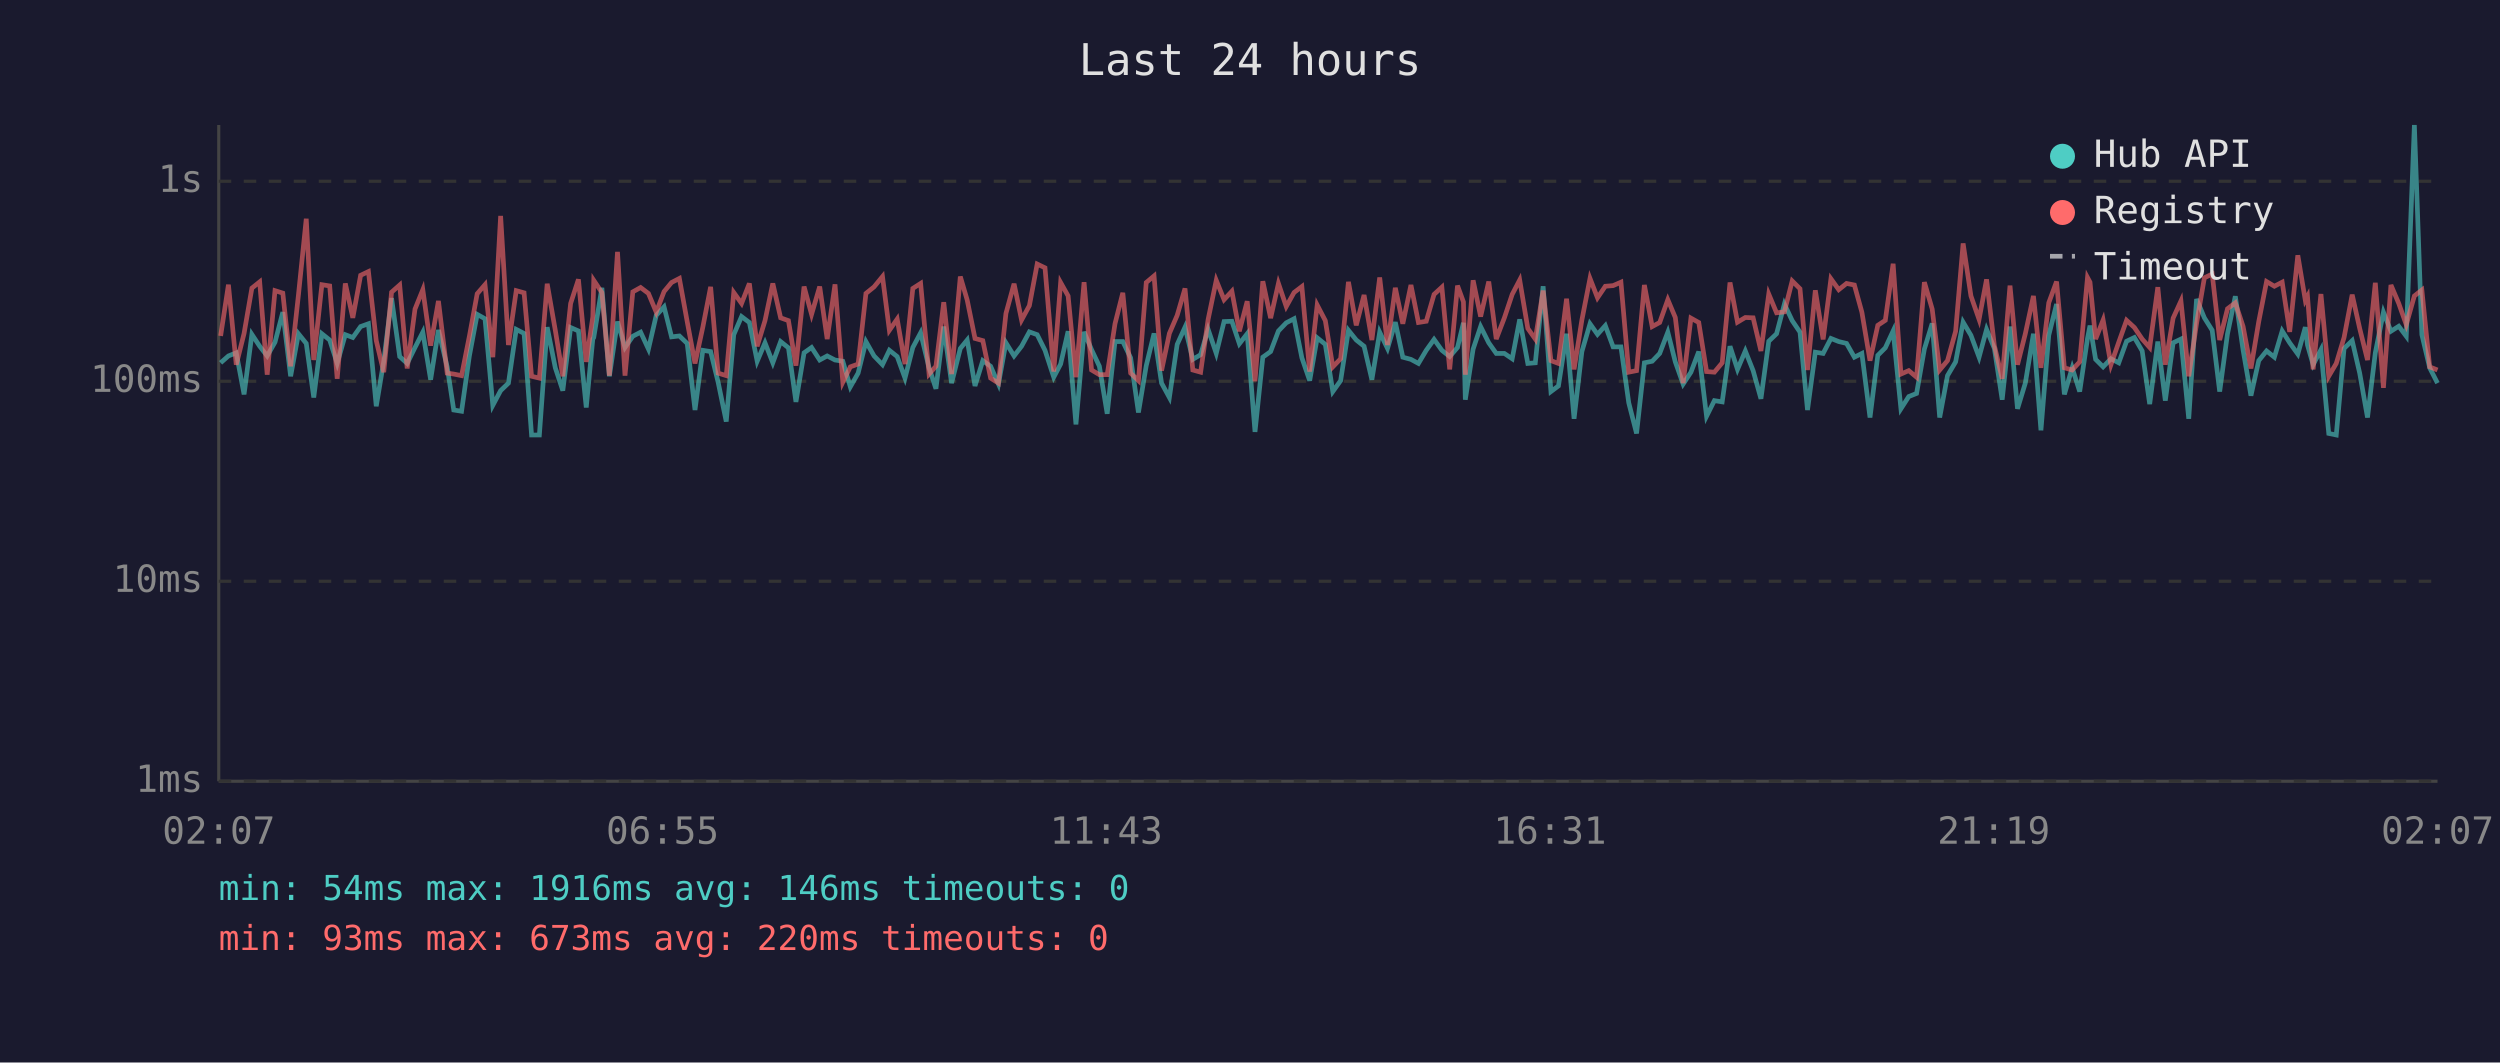
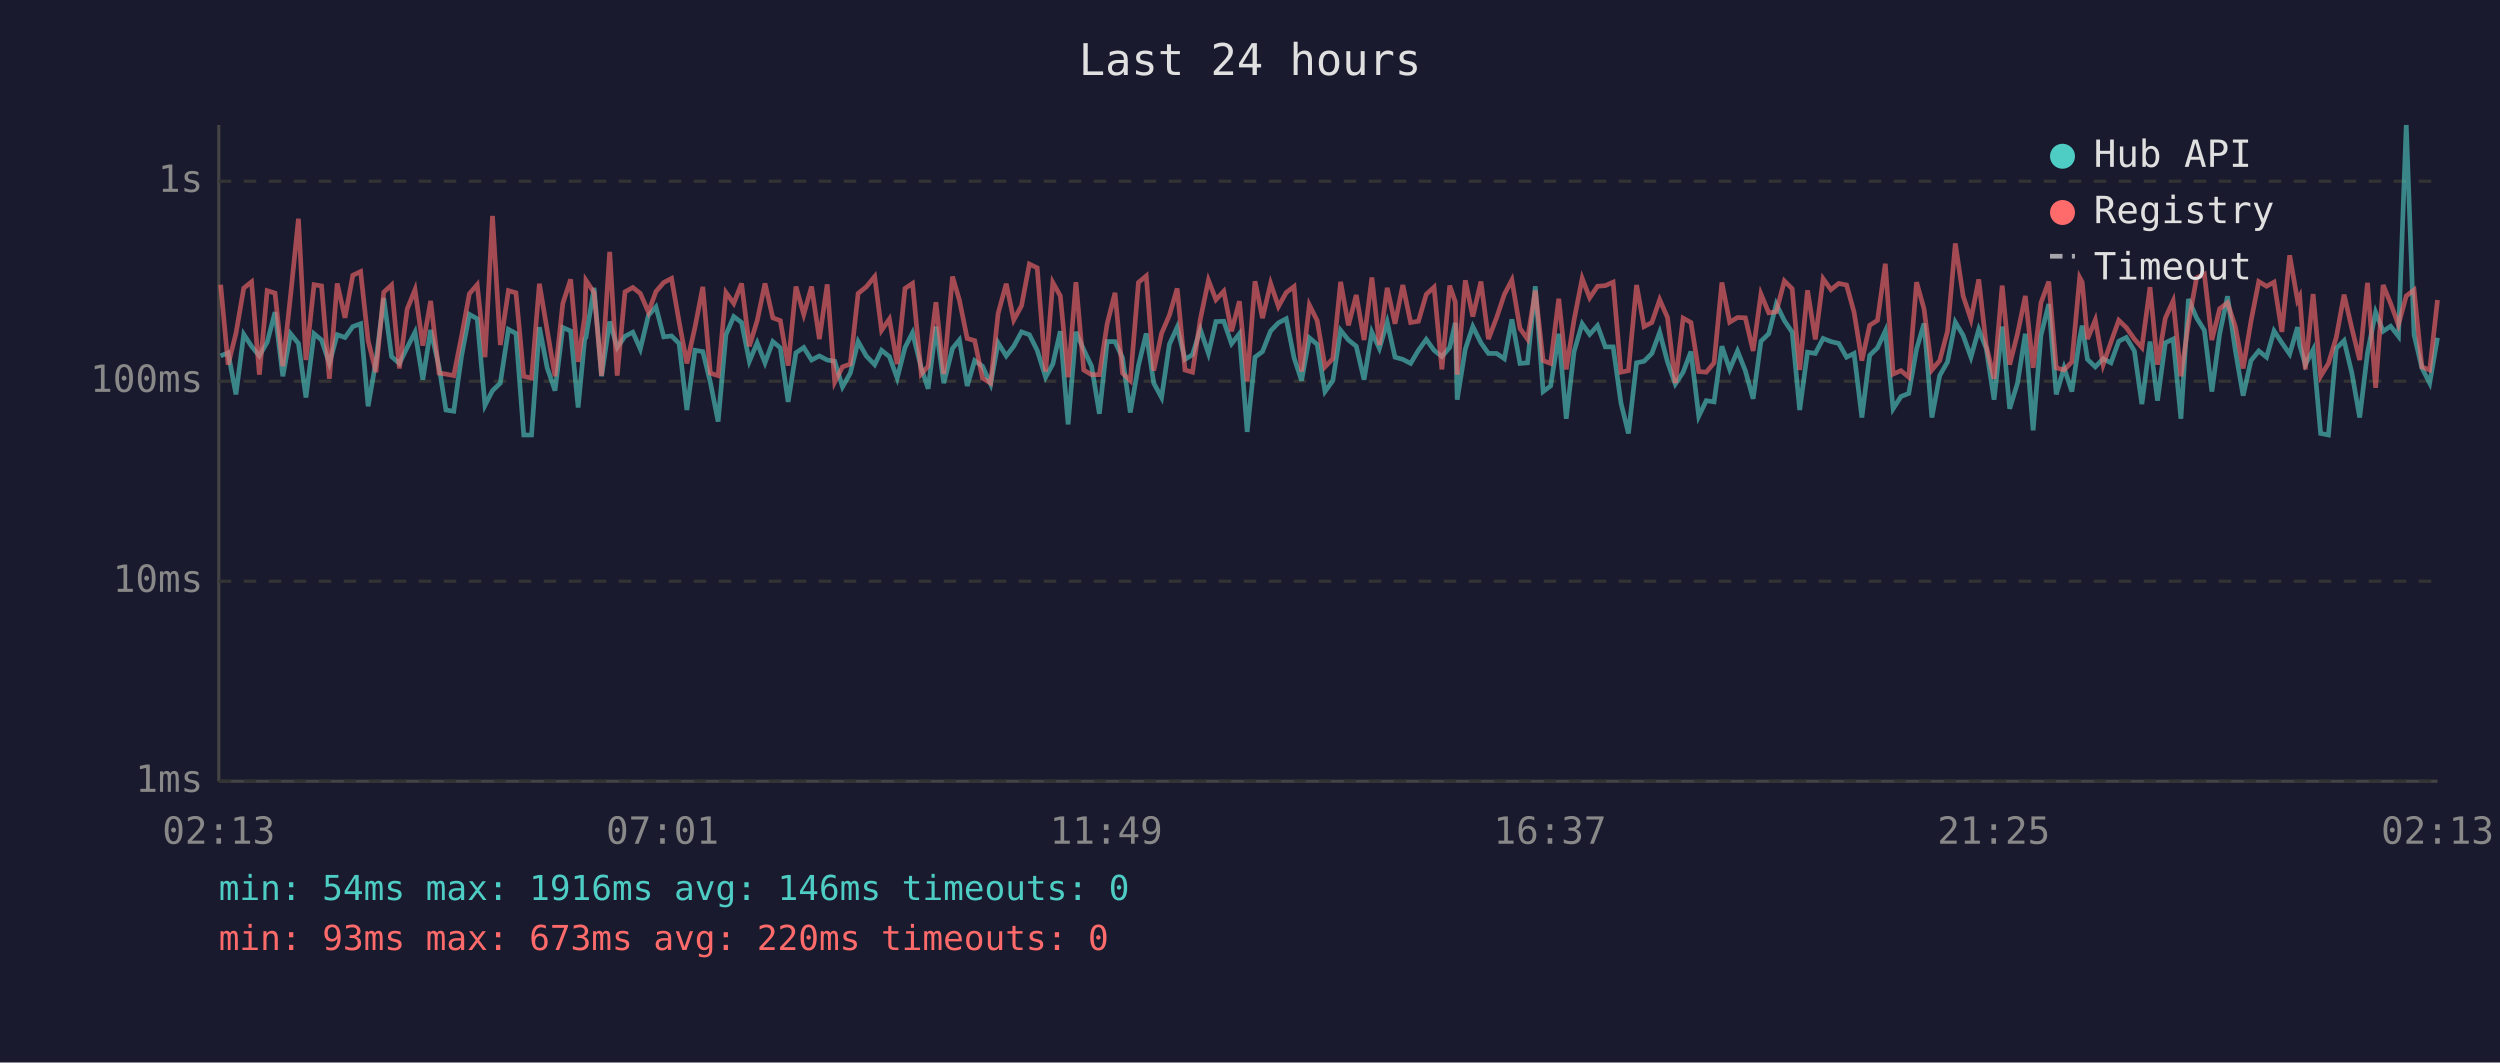
<svg xmlns="http://www.w3.org/2000/svg" viewBox="0 0 800 340" font-family="monospace" font-size="12">
  <rect width="800" height="340" fill="#1a1a2e" />
  <text x="400" y="24" fill="#e0e0e0" font-size="14" text-anchor="middle">Last 24 hours</text>
  <line x1="70" y1="40" x2="70" y2="250" stroke="#444" stroke-width="1" />
  <line x1="70" y1="250" x2="780" y2="250" stroke="#444" stroke-width="1" />
  <line x1="70" y1="250" x2="780" y2="250" stroke="#333" stroke-width="1" stroke-dasharray="4" />
  <text x="65" y="250" fill="#888" text-anchor="end" dominant-baseline="middle">1ms</text>
  <line x1="70" y1="186" x2="780" y2="186" stroke="#333" stroke-width="1" stroke-dasharray="4" />
  <text x="65" y="186" fill="#888" text-anchor="end" dominant-baseline="middle">10ms</text>
  <line x1="70" y1="122" x2="780" y2="122" stroke="#333" stroke-width="1" stroke-dasharray="4" />
  <text x="65" y="122" fill="#888" text-anchor="end" dominant-baseline="middle">100ms</text>
  <line x1="70" y1="58" x2="780" y2="58" stroke="#333" stroke-width="1" stroke-dasharray="4" />
  <text x="65" y="58" fill="#888" text-anchor="end" dominant-baseline="middle">1s</text>
-   <text x="70" y="270" fill="#888" text-anchor="middle">02:07</text>
-   <text x="212" y="270" fill="#888" text-anchor="middle">06:55</text>
-   <text x="354" y="270" fill="#888" text-anchor="middle">11:43</text>
-   <text x="496" y="270" fill="#888" text-anchor="middle">16:31</text>
-   <text x="638" y="270" fill="#888" text-anchor="middle">21:19</text>
-   <text x="780" y="270" fill="#888" text-anchor="middle">02:07</text>
-   <polyline points="70.6,116.1 73.1,113.9 75.6,112.9 78.1,126.2 80.6,107.0 83.1,110.8 85.5,113.9 88.0,109.5 90.5,99.9 93.0,120.4 95.5,106.8 98.0,109.9 100.4,127.2 103.0,106.8 105.5,108.8 107.9,116.3 110.5,107.1 112.9,108.0 115.4,104.5 117.9,103.6 120.4,130.0 122.8,115.6 125.3,95.4 127.9,114.1 130.3,116.3 132.8,111.2 135.3,106.3 137.8,121.5 140.3,105.6 143.1,117.4 145.2,131.2 147.7,131.6 150.2,113.9 152.7,100.6 155.2,102.0 157.7,129.7 160.2,125.0 162.7,122.6 165.2,105.4 167.7,106.7 170.1,139.2 172.6,139.2 175.1,104.7 177.7,117.7 180.1,125.0 182.6,104.8 185.1,105.9 187.6,130.4 189.7,108.5 190.0,108.0 192.6,92.1 195.0,120.4 197.6,102.9 200.0,111.2 202.5,107.6 205.0,106.3 207.5,111.7 210.0,100.9 212.5,98.2 214.9,107.8 217.4,107.5 219.9,109.9 222.4,131.2 224.9,112.1 227.4,112.5 229.8,122.3 232.4,134.9 234.8,107.1 237.3,101.3 239.8,103.2 242.3,115.6 244.8,109.7 247.3,116.1 249.8,109.3 252.3,111.3 254.7,128.6 257.3,112.9 259.7,111.2 262.3,115.2 264.7,113.9 267.2,115.2 269.7,115.6 272.1,123.8 274.6,119.4 277.1,109.3 279.7,113.9 282.4,116.7 284.6,112.1 287.1,114.1 289.6,121.0 292.1,111.2 294.6,106.5 297.3,117.7 299.5,124.4 302.0,104.5 304.5,122.6 307.3,111.5 309.5,108.8 312.0,123.5 314.5,115.4 317.0,117.2 319.5,122.9 321.9,109.7 324.5,113.9 326.9,110.8 329.4,106.2 331.9,107.1 334.4,112.1 337.2,120.7 339.4,116.5 341.8,106.0 344.3,135.8 346.9,106.2 349.3,111.9 351.8,117.2 354.3,132.4 356.8,109.3 359.3,109.3 361.8,114.5 364.3,132.0 366.8,117.0 369.3,106.7 371.7,122.6 374.2,127.2 376.7,110.2 379.2,104.7 381.7,115.0 384.2,113.5 386.6,105.4 389.2,113.1 391.7,102.9 394.2,102.8 396.6,110.0 399.1,106.8 401.6,138.2 404.1,114.3 406.6,112.5 409.1,105.9 411.6,103.3 414.1,102.0 416.6,114.5 419.1,121.8 421.5,108.1 424.1,110.2 426.5,125.3 429.0,121.8 431.5,105.7 434.0,108.8 436.5,110.8 439.0,121.5 441.5,106.3 444.0,111.5 446.5,103.1 448.9,114.3 451.5,115.0 453.9,116.3 456.4,112.1 458.9,108.6 461.4,112.1 463.9,114.1 466.4,111.2 468.3,103.3 468.9,127.9 471.4,111.7 473.8,104.5 476.4,109.7 478.8,113.1 481.4,113.1 483.9,114.8 486.3,102.2 488.9,116.3 491.3,116.1 493.8,91.6 496.3,125.3 498.7,123.5 501.3,106.8 503.7,134.0 506.2,112.5 508.8,103.6 511.2,107.0 513.7,104.2 516.2,111.0 518.7,111.0 521.2,128.9 523.7,138.7 526.2,116.1 528.7,115.6 531.1,113.1 533.7,106.3 536.1,115.8 538.6,122.9 541.1,119.1 543.6,112.5 546.1,133.2 548.6,128.2 551.1,128.6 553.6,110.8 556.0,118.2 558.5,112.3 561.0,118.6 563.5,127.6 566.0,109.2 568.5,106.8 571.0,97.3 573.5,102.6 576.0,106.3 578.4,131.2 580.9,112.7 583.4,113.1 585.9,108.3 588.4,109.3 590.9,109.9 593.4,114.3 595.8,113.1 598.4,133.6 600.9,113.7 603.3,111.3 605.8,105.9 608.3,130.8 610.8,126.9 613.3,125.9 615.8,111.7 618.3,103.5 620.7,133.6 623.2,120.2 625.8,115.8 628.2,103.1 630.7,107.3 633.3,114.3 635.7,105.4 638.2,111.5 640.7,127.9 643.2,104.5 645.6,130.8 648.1,122.6 650.7,106.8 653.1,137.7 655.6,107.3 658.1,97.3 660.6,126.2 663.1,117.7 665.5,125.3 668.0,108.3 668.8,104.2 670.6,115.0 673.0,117.4 675.5,114.8 678.0,116.1 680.5,109.2 683.0,108.0 685.5,112.3 687.9,129.3 690.5,109.3 692.9,128.2 695.4,109.7 697.9,108.5 700.4,134.0 702.9,95.7 705.4,101.7 707.9,105.7 710.3,125.3 712.8,106.8 715.3,94.8 717.8,112.1 720.3,126.6 722.8,115.4 725.3,112.3 727.8,114.3 730.3,105.9 732.7,109.7 735.3,113.3 737.7,104.7 738.4,110.4 740.2,116.7 742.7,111.9 745.2,138.7 747.6,139.2 750.1,111.5 752.7,109.0 755.1,119.4 757.6,133.6 760.1,112.9 762.7,99.9 765.1,106.0 767.6,104.4 770.0,107.6 772.6,40.0 775.0,107.1 777.5,117.7 780.0,122.6" fill="none" stroke="#4ecdc4" stroke-width="1.5" opacity="0.6" />
-   <polyline points="70.6,107.5 73.1,91.1 75.6,116.7 78.1,106.7 80.6,92.2 83.1,90.2 85.5,119.9 88.0,93.0 90.5,93.8 93.0,117.2 95.5,94.4 98.0,70.0 100.4,115.2 103.0,91.1 105.5,91.5 107.9,121.2 110.5,90.7 112.9,101.7 115.4,88.1 117.9,86.9 120.4,109.0 122.8,119.1 125.3,93.5 127.9,91.2 130.3,117.9 132.8,98.9 135.3,92.7 137.8,110.6 140.3,96.3 143.1,119.4 145.2,119.7 147.7,120.2 150.2,107.6 152.7,94.0 155.2,91.1 157.7,114.3 160.2,69.1 162.7,110.4 165.2,93.0 167.7,93.7 170.1,120.4 172.6,121.0 175.1,90.8 177.7,105.7 180.1,120.4 182.6,97.1 185.1,89.4 187.6,115.8 189.7,101.4 190.0,89.7 192.6,93.6 195.0,120.2 197.6,80.6 200.0,120.2 202.5,93.4 205.0,92.0 207.5,93.9 210.0,99.9 212.5,93.3 214.9,90.4 217.4,89.1 219.9,102.9 222.4,116.3 224.9,104.7 227.4,91.8 229.8,119.4 232.4,120.2 234.8,93.6 237.3,97.1 239.8,90.7 242.3,110.8 244.8,102.6 247.3,90.7 249.8,101.7 252.3,102.6 254.7,117.0 257.3,91.7 259.7,100.6 262.3,91.7 264.7,108.5 267.2,91.0 269.7,122.3 272.1,117.4 274.6,116.5 277.1,93.9 279.7,91.8 282.4,88.5 284.6,105.7 287.1,102.1 289.6,116.5 292.1,92.3 294.6,90.7 297.3,119.7 299.5,117.2 302.0,96.7 304.5,119.7 307.3,88.5 309.5,96.0 312.0,108.3 314.5,109.0 317.0,121.0 319.5,122.6 321.9,100.3 324.5,90.8 326.9,102.4 329.4,97.8 331.9,84.5 334.4,85.7 337.2,118.9 339.4,90.4 341.8,94.7 344.3,120.7 346.9,90.3 349.3,118.4 351.8,119.9 354.3,119.9 356.8,103.6 359.3,93.7 361.8,119.4 364.3,121.8 366.8,90.4 369.3,88.3 371.7,118.6 374.2,106.7 376.7,100.9 379.2,92.3 381.7,118.4 384.2,119.1 386.6,102.2 389.2,89.7 391.7,95.9 394.2,93.2 396.6,106.0 399.1,96.4 401.6,122.0 404.1,90.0 406.6,101.8 409.1,90.7 411.6,98.1 414.1,93.6 416.6,91.7 419.1,118.9 421.5,97.6 424.1,102.6 426.5,117.4 429.0,114.8 431.5,90.2 434.0,104.1 436.5,94.4 439.0,108.8 441.5,88.8 444.0,110.4 446.5,92.1 448.9,103.6 451.5,91.2 453.9,103.2 456.4,102.8 458.9,94.2 461.4,91.9 463.9,118.2 466.4,91.4 468.3,96.6 468.9,119.9 471.4,89.7 473.8,101.3 476.4,90.1 478.8,108.5 481.4,101.7 483.9,94.2 486.3,89.6 488.9,105.1 491.3,108.5 493.8,93.0 496.3,115.4 498.7,116.3 501.3,95.6 503.7,118.2 506.2,102.4 508.8,89.1 511.2,95.3 513.7,91.6 516.2,91.4 518.7,90.3 521.2,119.1 523.7,118.6 526.2,91.2 528.7,104.5 531.1,103.2 533.7,95.9 536.1,101.6 538.6,122.6 541.1,101.8 543.6,103.2 546.1,118.9 548.6,119.1 551.1,116.1 553.6,90.4 556.0,103.1 558.5,101.6 561.0,101.7 563.5,112.3 566.0,94.1 568.5,100.1 571.0,99.8 573.5,89.9 576.0,92.4 578.4,118.4 580.9,92.9 583.4,108.6 585.9,89.2 588.4,92.7 590.9,90.7 593.4,91.2 595.8,99.9 598.4,115.4 600.9,104.1 603.3,102.5 605.8,84.4 608.3,119.7 610.8,118.6 613.3,120.7 615.8,90.3 618.3,98.9 620.7,118.4 623.2,115.4 625.8,106.0 628.2,77.9 630.7,94.7 633.3,102.2 635.7,89.4 638.2,110.6 640.7,121.2 643.2,91.4 645.6,116.7 648.1,106.8 650.7,94.7 653.1,117.7 655.6,96.9 658.1,90.1 660.6,117.7 663.1,118.4 665.5,115.8 668.0,88.8 668.8,90.3 670.6,108.5 673.0,102.4 675.5,116.7 678.0,109.5 680.5,102.5 683.0,104.8 685.5,108.5 687.9,111.2 690.5,91.9 692.9,116.7 695.4,101.8 697.9,96.3 700.4,120.4 702.9,103.5 705.4,88.9 707.9,87.7 710.3,108.8 712.8,98.8 715.3,96.9 717.8,104.5 720.3,117.9 722.8,102.9 725.3,90.1 727.8,91.6 730.3,90.3 732.7,106.2 735.3,81.7 737.7,96.1 738.4,94.8 740.2,118.2 742.7,94.1 745.2,120.4 747.6,116.3 750.1,108.0 752.7,94.3 755.1,105.1 757.6,115.2 760.1,90.5 762.7,124.1 765.1,91.2 767.6,97.1 770.0,103.9 772.6,94.7 775.0,92.8 777.5,117.4 780.0,118.4" fill="none" stroke="#ff6b6b" stroke-width="1.5" opacity="0.6" />
+   <text x="70" y="270" fill="#888" text-anchor="middle">02:13</text>
+   <text x="212" y="270" fill="#888" text-anchor="middle">07:01</text>
+   <text x="354" y="270" fill="#888" text-anchor="middle">11:49</text>
+   <text x="496" y="270" fill="#888" text-anchor="middle">16:37</text>
+   <text x="638" y="270" fill="#888" text-anchor="middle">21:25</text>
+   <text x="780" y="270" fill="#888" text-anchor="middle">02:13</text>
+   <polyline points="70.6,113.9 73.0,112.9 75.5,126.2 78.0,107.0 80.5,110.8 83.0,113.9 85.5,109.5 88.0,99.9 90.5,120.4 93.0,106.8 95.5,109.9 97.9,127.2 100.5,106.8 102.9,108.8 105.4,116.3 107.9,107.1 110.4,108.0 112.9,104.5 115.4,103.6 117.8,130.0 120.3,115.6 122.8,95.4 125.3,114.1 127.8,116.3 130.3,111.2 132.8,106.3 135.3,121.5 137.8,105.6 140.5,117.4 142.7,131.2 145.2,131.6 147.7,113.9 150.2,100.6 152.7,102.0 155.2,129.7 157.6,125.0 160.1,122.6 162.7,105.4 165.1,106.7 167.6,139.2 170.1,139.2 172.6,104.7 175.1,117.7 177.6,125.0 180.1,104.8 182.6,105.9 185.0,130.4 187.1,108.5 187.5,108.0 190.1,92.1 192.5,120.4 195.1,102.9 197.5,111.2 200.0,107.6 202.5,106.3 204.9,111.7 207.5,100.9 209.9,98.2 212.4,107.8 214.9,107.5 217.3,109.9 219.8,131.2 222.4,112.1 224.9,112.5 227.3,122.3 229.8,134.9 232.3,107.1 234.8,101.3 237.3,103.2 239.8,115.6 242.3,109.7 244.8,116.1 247.3,109.3 249.7,111.3 252.2,128.6 254.7,112.9 257.2,111.2 259.7,115.2 262.2,113.9 264.7,115.2 267.1,115.6 269.6,123.8 272.1,119.4 274.6,109.3 277.2,113.9 279.9,116.7 282.1,112.1 284.6,114.1 287.1,121.0 289.6,111.2 292.0,106.5 294.8,117.7 297.0,124.4 299.5,104.5 302.0,122.6 304.8,111.5 307.0,108.8 309.5,123.5 311.9,115.4 314.4,117.2 317.0,122.9 319.4,109.7 322.0,113.9 324.4,110.8 326.9,106.2 329.4,107.1 331.9,112.1 334.6,120.7 336.9,116.5 339.3,106.0 341.8,135.8 344.3,106.2 346.8,111.9 349.3,117.2 351.8,132.4 354.3,109.3 356.8,109.3 359.2,114.5 361.7,132.0 364.3,117.0 366.8,106.7 369.2,122.6 371.7,127.2 374.2,110.2 376.7,104.7 379.2,115.0 381.6,113.5 384.1,105.4 386.7,113.1 389.1,102.9 391.6,102.8 394.1,110.0 396.6,106.8 399.1,138.2 401.6,114.3 404.0,112.5 406.6,105.9 409.1,103.3 411.6,102.0 414.1,114.5 416.5,121.8 419.0,108.1 421.5,110.2 424.0,125.3 426.5,121.8 429.0,105.7 431.5,108.8 434.0,110.8 436.5,121.5 439.0,106.3 441.4,111.5 443.9,103.1 446.4,114.3 448.9,115.0 451.4,116.3 453.9,112.1 456.4,108.6 458.9,112.1 461.4,114.1 463.9,111.2 465.7,103.3 466.3,127.9 468.9,111.7 471.3,104.5 473.9,109.7 476.3,113.1 478.9,113.1 481.4,114.8 483.8,102.2 486.4,116.3 488.8,116.1 491.3,91.6 493.8,125.3 496.2,123.5 498.8,106.8 501.2,134.0 503.7,112.5 506.3,103.6 508.7,107.0 511.2,104.2 513.7,111.0 516.2,111.0 518.7,128.9 521.1,138.7 523.7,116.1 526.1,115.6 528.6,113.1 531.1,106.3 533.6,115.8 536.1,122.9 538.6,119.1 541.1,112.5 543.6,133.2 546.0,128.2 548.5,128.6 551.0,110.8 553.5,118.2 556.0,112.3 558.5,118.6 561.0,127.6 563.5,109.2 566.0,106.8 568.4,97.3 571.0,102.6 573.5,106.3 575.9,131.2 578.4,112.7 580.9,113.1 583.4,108.3 585.9,109.3 588.4,109.9 590.9,114.3 593.3,113.1 595.8,133.6 598.3,113.7 600.8,111.3 603.3,105.9 605.8,130.8 608.3,126.9 610.8,125.9 613.3,111.7 615.7,103.5 618.2,133.6 620.7,120.2 623.2,115.8 625.7,103.1 628.2,107.3 630.7,114.3 633.2,105.4 635.6,111.5 638.1,127.9 640.7,104.5 643.1,130.8 645.6,122.6 648.1,106.8 650.6,137.7 653.1,107.3 655.6,97.3 658.0,126.2 660.5,117.7 663.0,125.3 665.5,108.3 666.3,104.2 668.0,115.0 670.5,117.4 673.0,114.8 675.5,116.1 678.0,109.2 680.4,108.0 683.0,112.3 685.4,129.3 688.0,109.3 690.4,128.2 692.9,109.7 695.4,108.5 697.9,134.0 700.3,95.7 702.9,101.7 705.4,105.7 707.8,125.3 710.3,106.8 712.8,94.8 715.3,112.1 717.8,126.6 720.3,115.4 722.8,112.3 725.3,114.3 727.7,105.9 730.2,109.7 732.7,113.3 735.2,104.7 735.9,110.4 737.7,116.7 740.2,111.9 742.6,138.7 745.1,139.2 747.6,111.5 750.1,109.0 752.6,119.4 755.1,133.6 757.6,112.9 760.2,99.9 762.6,106.0 765.0,104.4 767.5,107.6 770.0,40.0 772.5,107.1 775.0,117.7 777.5,122.6 780.0,108.1" fill="none" stroke="#4ecdc4" stroke-width="1.5" opacity="0.6" />
+   <polyline points="70.6,91.1 73.0,116.7 75.5,106.7 78.0,92.2 80.5,90.2 83.0,119.9 85.5,93.0 88.0,93.8 90.5,117.2 93.0,94.4 95.5,70.0 97.9,115.2 100.5,91.1 102.9,91.5 105.4,121.2 107.9,90.7 110.4,101.7 112.9,88.1 115.4,86.9 117.8,109.0 120.3,119.1 122.8,93.5 125.3,91.2 127.8,117.9 130.3,98.9 132.8,92.7 135.3,110.6 137.8,96.3 140.5,119.4 142.7,119.7 145.2,120.2 147.7,107.6 150.2,94.0 152.7,91.1 155.2,114.3 157.6,69.1 160.1,110.4 162.7,93.0 165.1,93.7 167.6,120.4 170.1,121.0 172.6,90.8 175.1,105.7 177.6,120.4 180.1,97.1 182.6,89.4 185.0,115.8 187.1,101.4 187.5,89.7 190.1,93.6 192.5,120.2 195.1,80.6 197.5,120.2 200.0,93.4 202.5,92.0 204.9,93.9 207.5,99.9 209.9,93.3 212.4,90.4 214.9,89.1 217.3,102.9 219.8,116.3 222.4,104.7 224.9,91.8 227.3,119.4 229.8,120.2 232.3,93.6 234.8,97.1 237.3,90.7 239.8,110.8 242.3,102.6 244.8,90.7 247.3,101.7 249.7,102.6 252.2,117.0 254.7,91.7 257.2,100.6 259.7,91.7 262.2,108.5 264.7,91.0 267.1,122.3 269.6,117.4 272.1,116.5 274.6,93.9 277.2,91.8 279.9,88.5 282.1,105.7 284.6,102.1 287.1,116.5 289.6,92.3 292.0,90.7 294.8,119.7 297.0,117.2 299.5,96.7 302.0,119.7 304.8,88.5 307.0,96.0 309.5,108.3 311.9,109.0 314.4,121.0 317.0,122.6 319.4,100.3 322.0,90.8 324.4,102.4 326.9,97.8 329.4,84.5 331.9,85.7 334.6,118.9 336.9,90.4 339.3,94.7 341.8,120.7 344.3,90.3 346.8,118.4 349.3,119.9 351.8,119.9 354.3,103.6 356.8,93.7 359.2,119.4 361.7,121.8 364.3,90.4 366.8,88.3 369.2,118.6 371.7,106.7 374.2,100.9 376.7,92.3 379.2,118.4 381.6,119.1 384.1,102.2 386.7,89.7 389.1,95.9 391.6,93.2 394.1,106.0 396.6,96.4 399.1,122.0 401.6,90.0 404.0,101.8 406.6,90.7 409.1,98.1 411.6,93.6 414.1,91.7 416.5,118.9 419.0,97.6 421.5,102.6 424.0,117.4 426.5,114.8 429.0,90.2 431.5,104.1 434.0,94.4 436.5,108.8 439.0,88.8 441.4,110.4 443.9,92.1 446.4,103.6 448.9,91.2 451.4,103.2 453.9,102.8 456.4,94.2 458.9,91.9 461.4,118.2 463.9,91.4 465.7,96.6 466.3,119.9 468.9,89.7 471.3,101.3 473.9,90.1 476.3,108.5 478.9,101.7 481.4,94.2 483.8,89.6 486.4,105.1 488.8,108.5 491.3,93.0 493.8,115.4 496.2,116.3 498.8,95.6 501.2,118.2 503.7,102.4 506.3,89.1 508.7,95.3 511.2,91.6 513.7,91.4 516.2,90.3 518.7,119.1 521.1,118.6 523.7,91.2 526.1,104.5 528.6,103.2 531.1,95.9 533.6,101.6 536.1,122.6 538.6,101.8 541.1,103.2 543.6,118.9 546.0,119.1 548.5,116.1 551.0,90.4 553.5,103.1 556.0,101.6 558.5,101.7 561.0,112.3 563.5,94.1 566.0,100.1 568.4,99.8 571.0,89.9 573.5,92.4 575.9,118.4 578.4,92.9 580.9,108.6 583.4,89.2 585.9,92.7 588.4,90.7 590.9,91.2 593.3,99.9 595.8,115.4 598.3,104.1 600.8,102.5 603.3,84.4 605.8,119.7 608.3,118.6 610.8,120.7 613.3,90.3 615.7,98.9 618.2,118.4 620.7,115.4 623.2,106.0 625.7,77.9 628.2,94.7 630.7,102.2 633.2,89.4 635.6,110.6 638.1,121.2 640.7,91.4 643.1,116.7 645.6,106.8 648.1,94.7 650.6,117.7 653.1,96.9 655.6,90.1 658.0,117.7 660.5,118.4 663.0,115.8 665.5,88.8 666.3,90.3 668.0,108.5 670.5,102.4 673.0,116.7 675.5,109.5 678.0,102.5 680.4,104.8 683.0,108.5 685.4,111.2 688.0,91.9 690.4,116.7 692.9,101.8 695.4,96.3 697.9,120.4 700.3,103.5 702.9,88.9 705.4,87.7 707.8,108.8 710.3,98.8 712.8,96.9 715.3,104.5 717.8,117.9 720.3,102.9 722.8,90.1 725.3,91.6 727.7,90.3 730.2,106.2 732.7,81.7 735.2,96.1 735.9,94.8 737.7,118.2 740.2,94.1 742.6,120.4 745.1,116.3 747.6,108.0 750.1,94.3 752.6,105.1 755.1,115.2 757.6,90.5 760.2,124.1 762.6,91.2 765.0,97.1 767.5,103.9 770.0,94.7 772.5,92.8 775.0,117.4 777.5,118.4 780.0,96.0" fill="none" stroke="#ff6b6b" stroke-width="1.5" opacity="0.6" />
  <circle cx="660" cy="50" r="4" fill="#4ecdc4" />
  <text x="670" y="50" fill="#e0e0e0" dominant-baseline="middle">Hub API</text>
  <circle cx="660" cy="68" r="4" fill="#ff6b6b" />
  <text x="670" y="68" fill="#e0e0e0" dominant-baseline="middle">Registry</text>
  <line x1="656" y1="82" x2="664" y2="82" stroke="#e0e0e0" stroke-width="1.5" stroke-dasharray="4,3" opacity="0.7" />
  <text x="670" y="86" fill="#e0e0e0" dominant-baseline="middle">Timeout</text>
  <text x="70" y="288" fill="#4ecdc4" font-size="11">min: 54ms  max: 1916ms  avg: 146ms  timeouts: 0</text>
  <text x="70" y="304" fill="#ff6b6b" font-size="11">min: 93ms  max: 673ms  avg: 220ms  timeouts: 0</text>
</svg>
